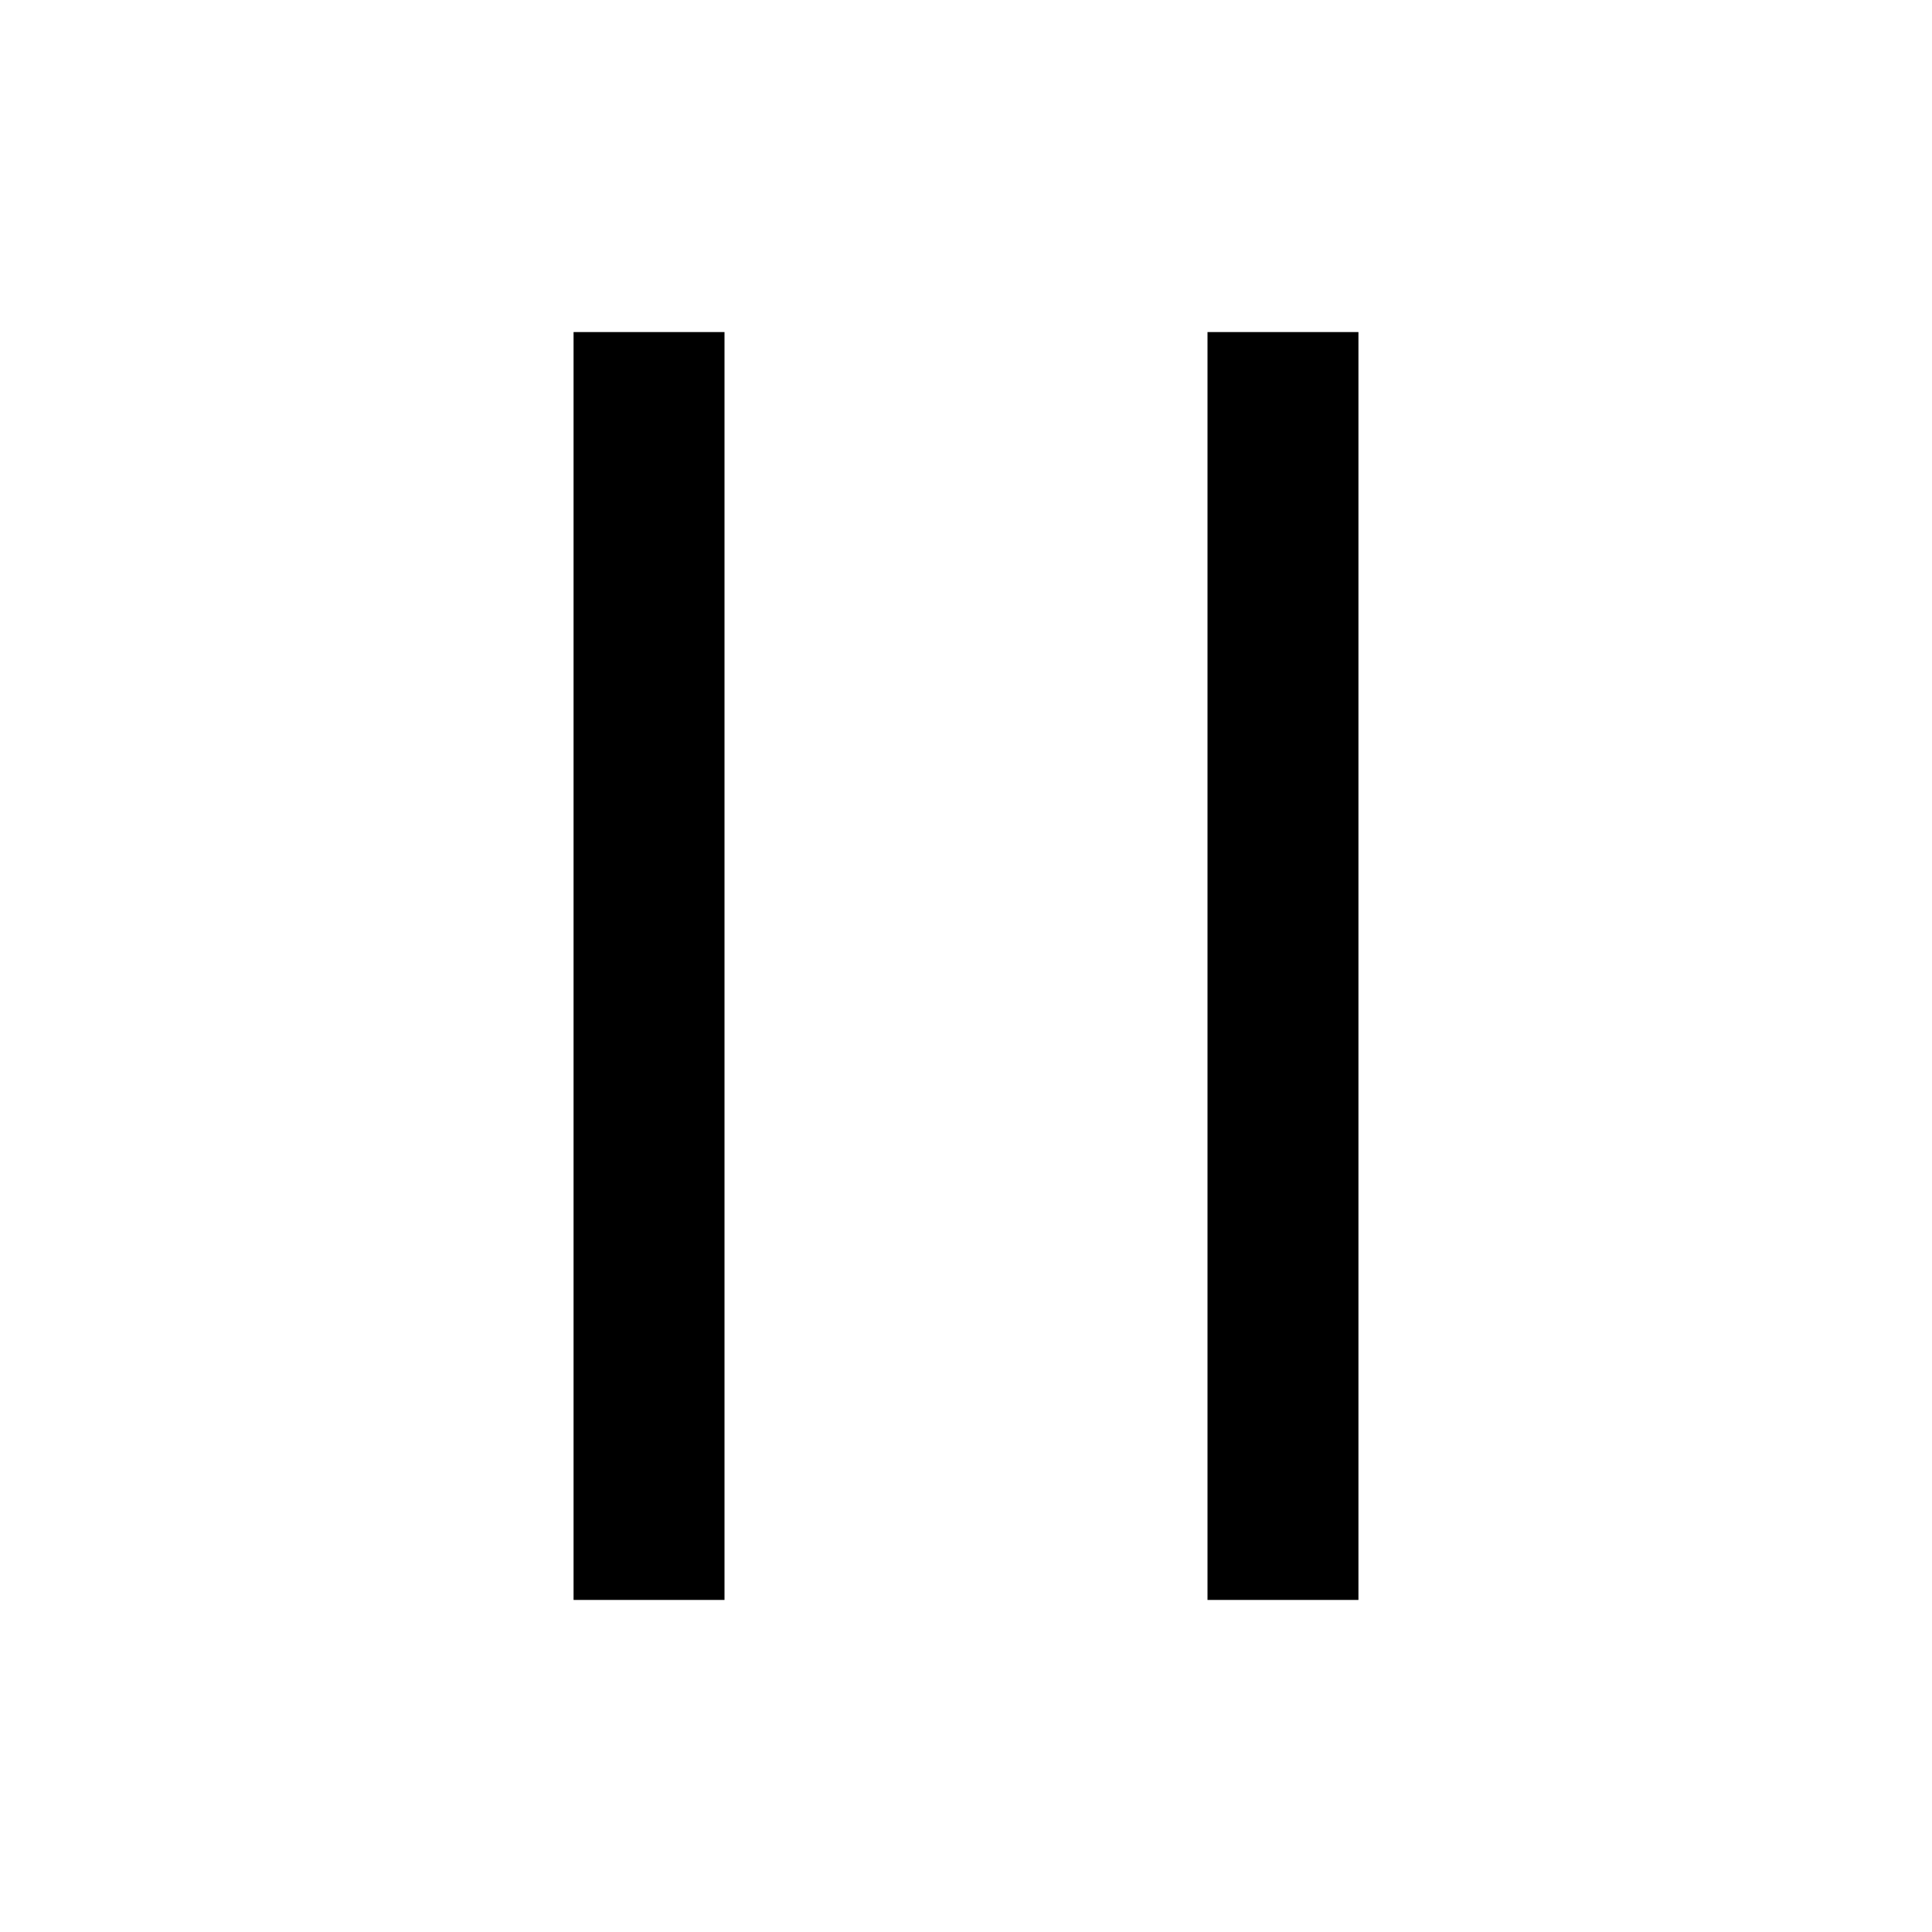
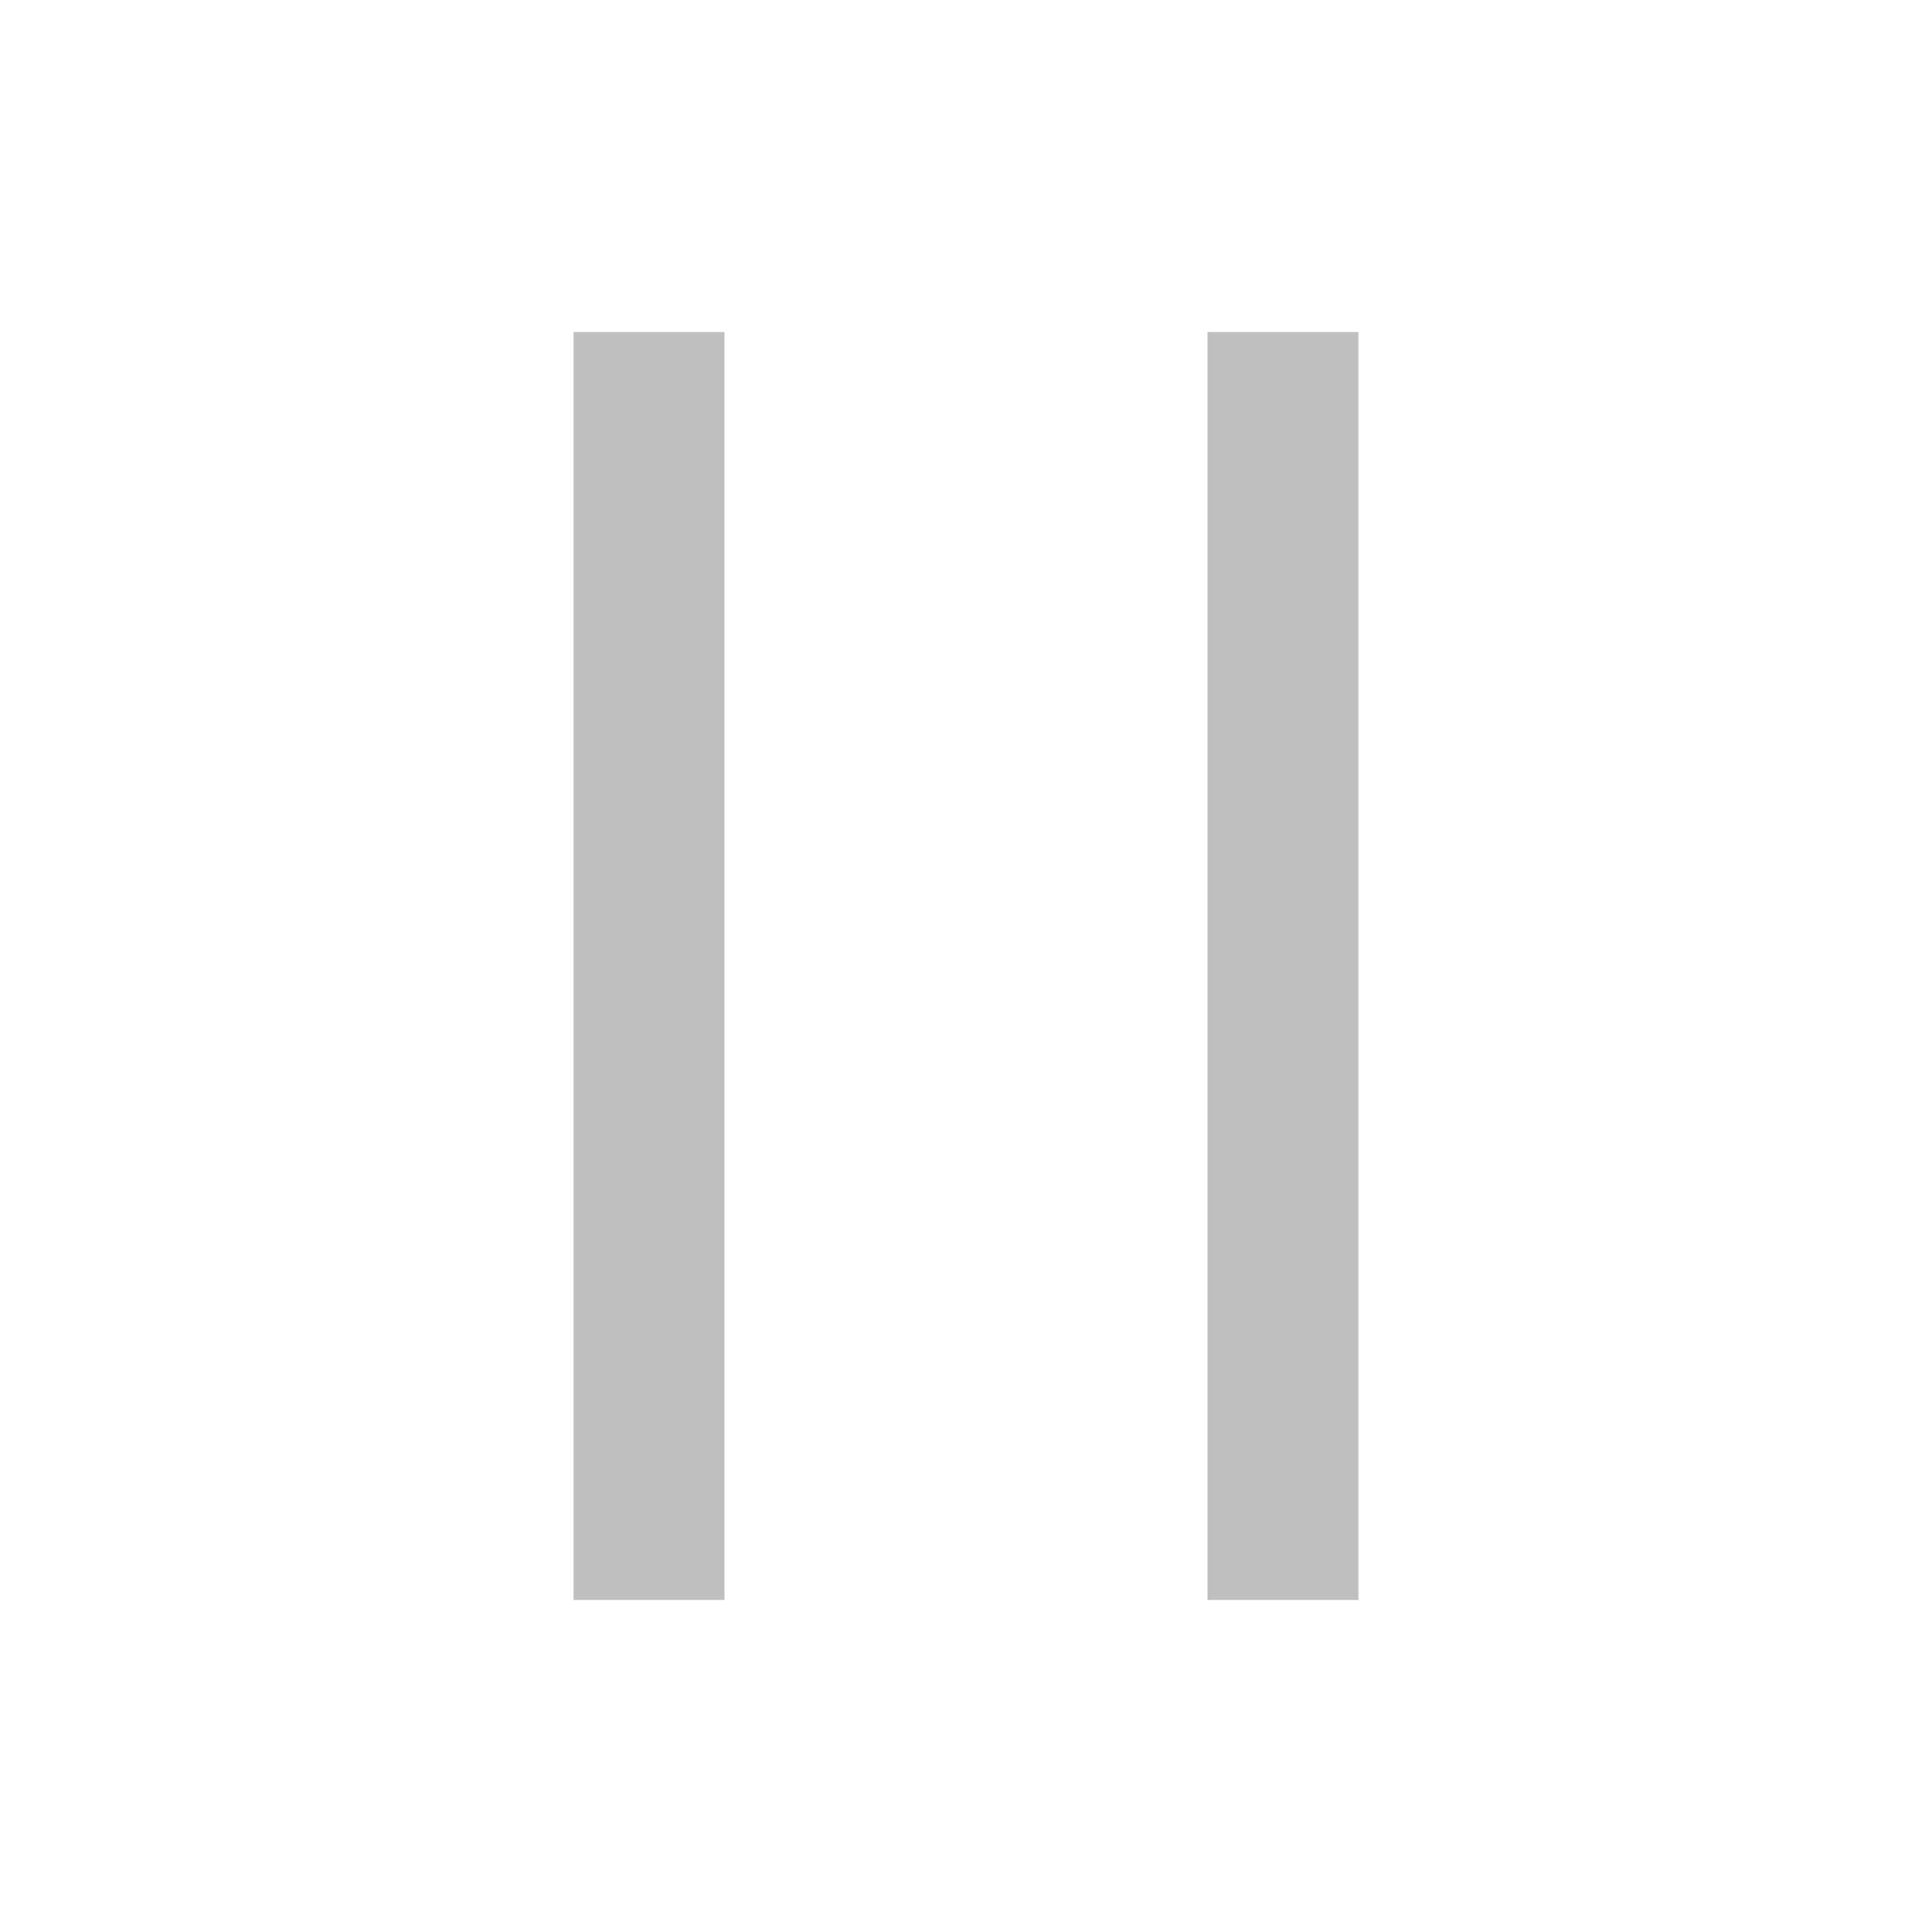
- <svg xmlns="http://www.w3.org/2000/svg" viewBox="0 0 1024 1024" fill="currentColor">
+ <svg xmlns="http://www.w3.org/2000/svg" viewBox="0 0 1024 1024" fill="#bfbfbf">
  <path d="M304 176h80v672h-80zm336 0h80v672h-80z" />
</svg>
